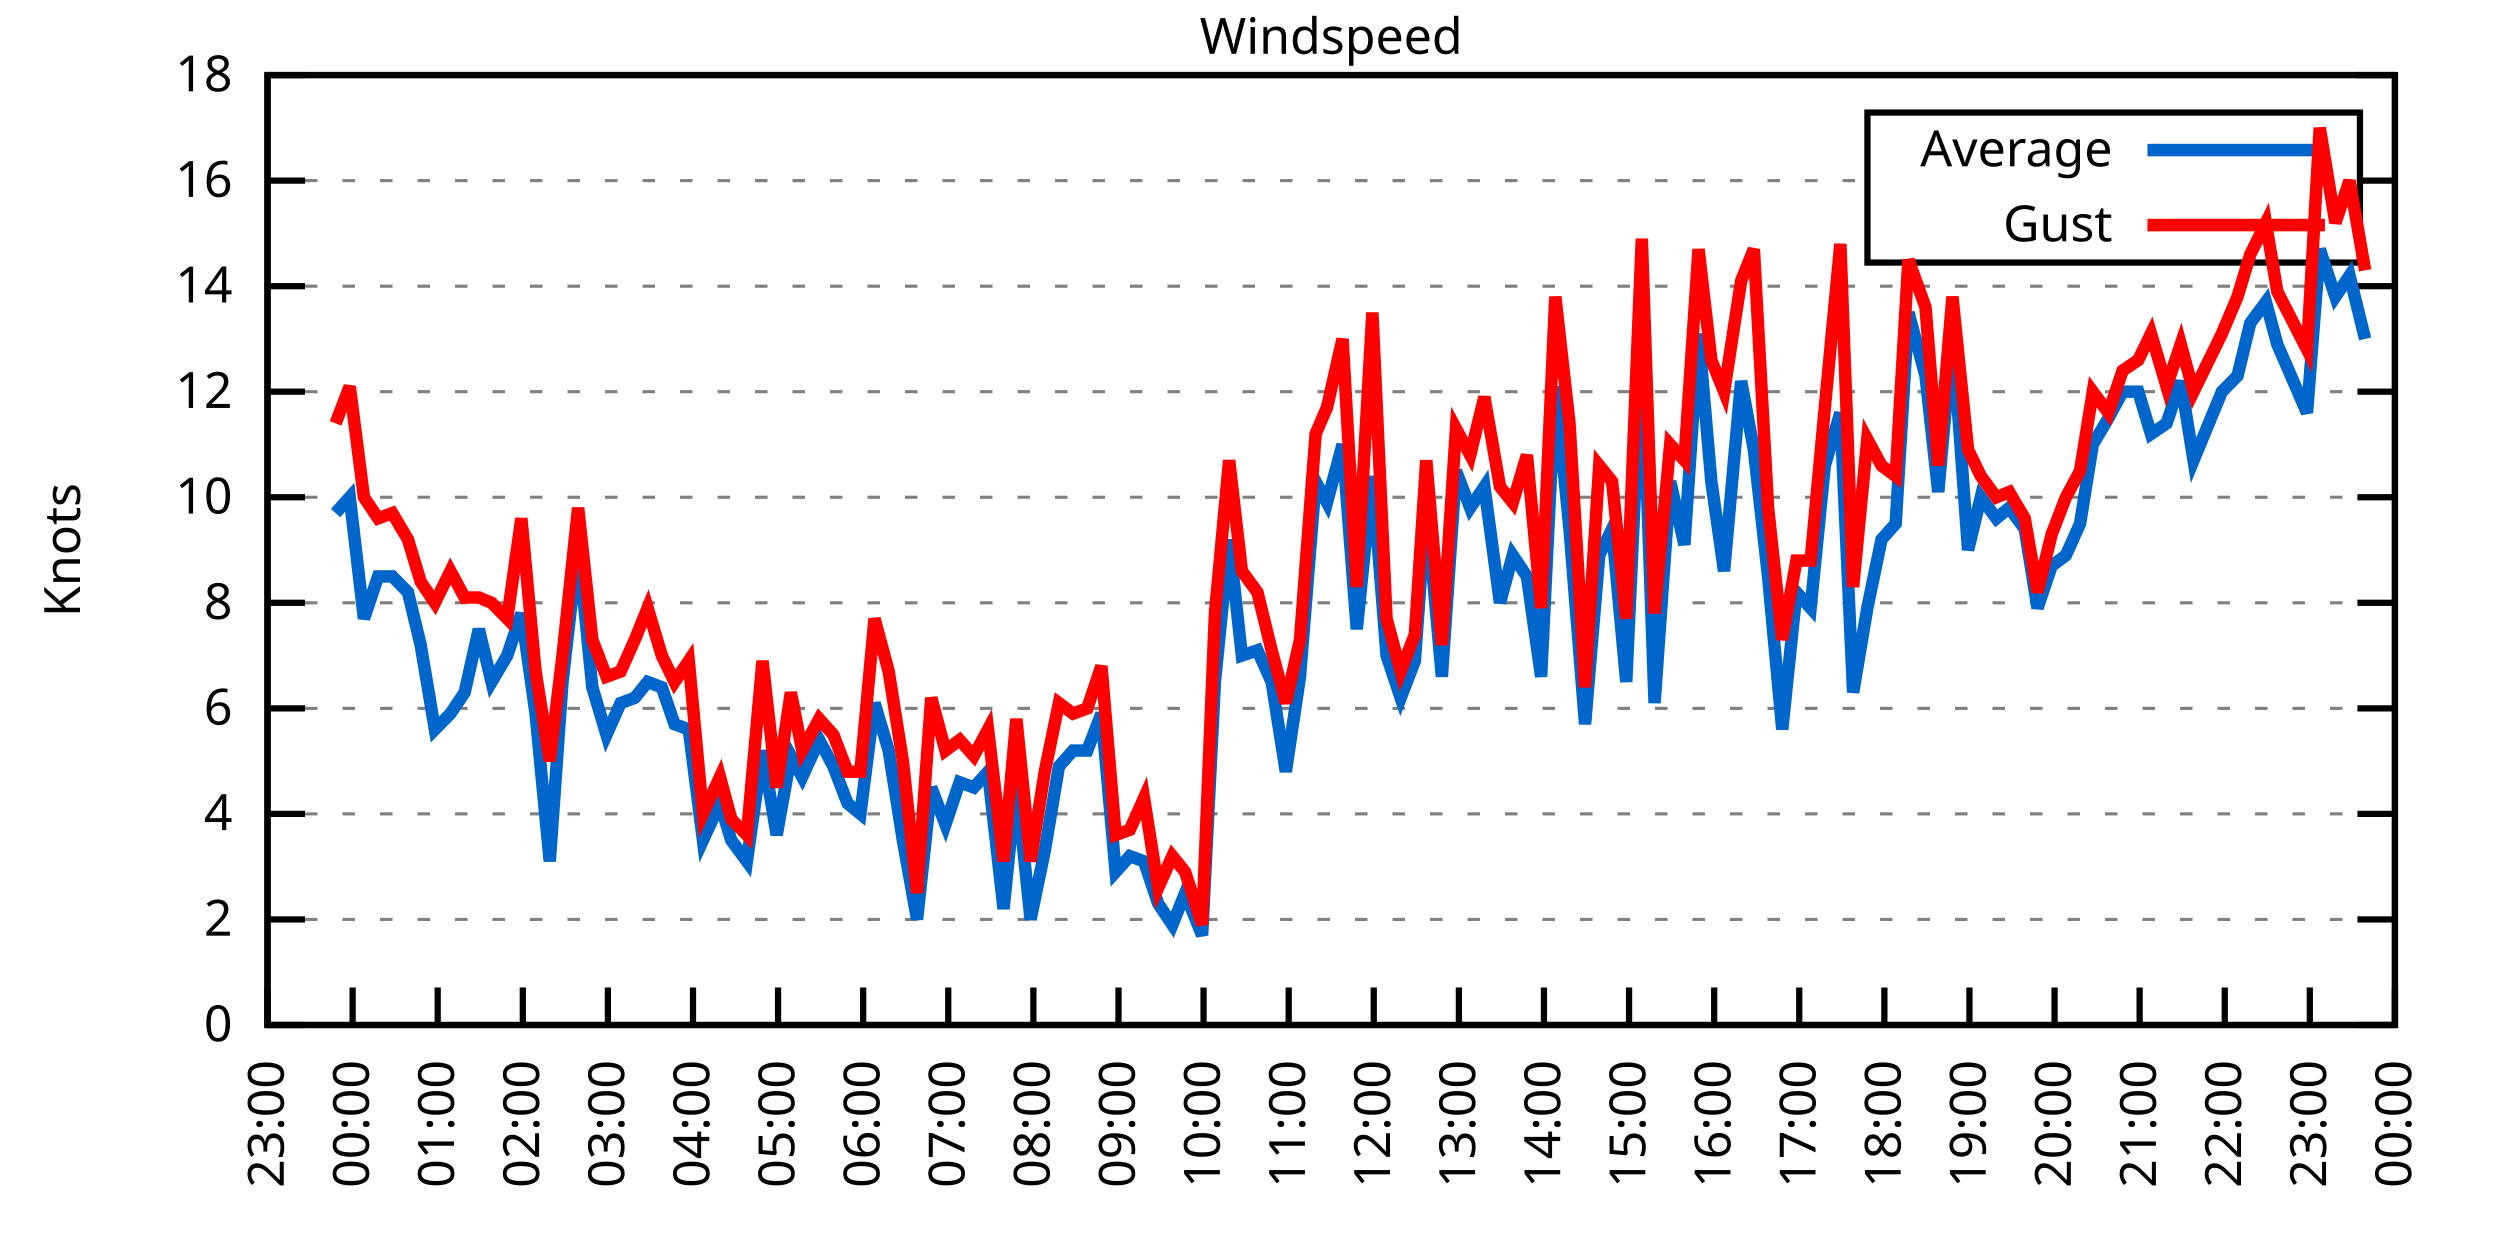
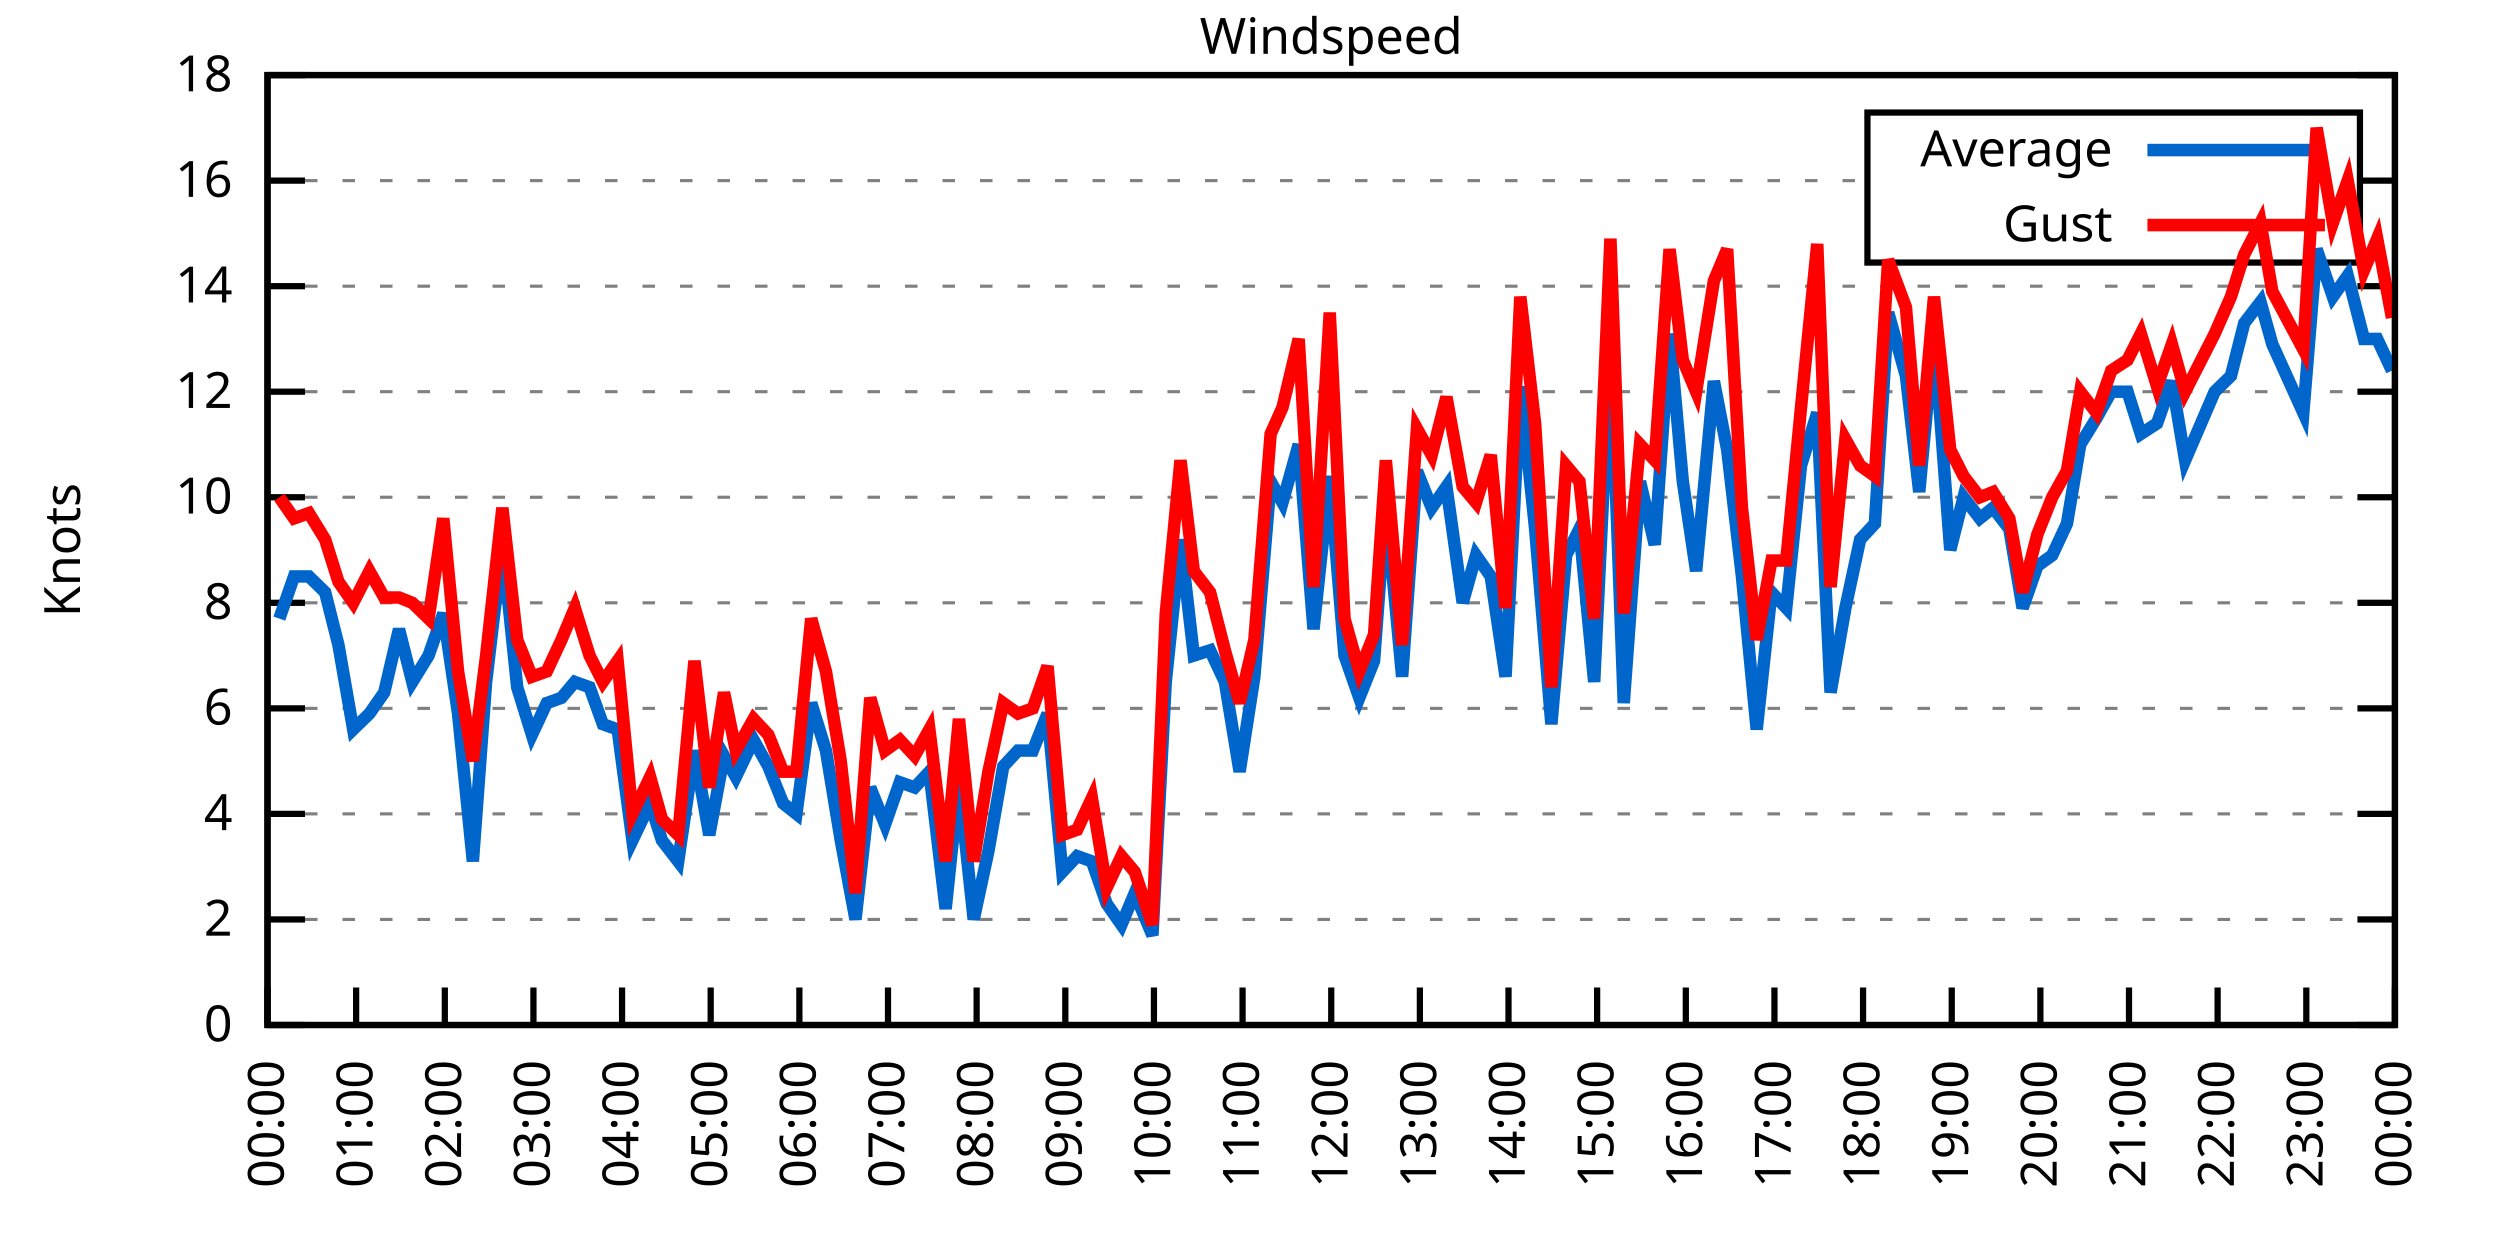
<svg xmlns="http://www.w3.org/2000/svg" xmlns:xlink="http://www.w3.org/1999/xlink" width="400" height="200" viewBox="0 0 400 200">
  <g id="gnuplot_canvas">
    <rect x="0" y="0" width="400" height="200" fill="none" />
    <defs>
      <circle id="gpDot" r="0.5" stroke-width="0.5" stroke="currentColor" />
      <path id="gpPt0" stroke-width="0.333" stroke="currentColor" d="M-1,0 h2 M0,-1 v2" />
      <path id="gpPt1" stroke-width="0.333" stroke="currentColor" d="M-1,-1 L1,1 M1,-1 L-1,1" />
      <path id="gpPt2" stroke-width="0.333" stroke="currentColor" d="M-1,0 L1,0 M0,-1 L0,1 M-1,-1 L1,1 M-1,1 L1,-1" />
      <rect id="gpPt3" stroke-width="0.333" stroke="currentColor" x="-1" y="-1" width="2" height="2" />
      <rect id="gpPt4" stroke-width="0.333" stroke="currentColor" fill="currentColor" x="-1" y="-1" width="2" height="2" />
      <circle id="gpPt5" stroke-width="0.333" stroke="currentColor" cx="0" cy="0" r="1" />
      <use xlink:href="#gpPt5" id="gpPt6" fill="currentColor" stroke="none" />
      <path id="gpPt7" stroke-width="0.333" stroke="currentColor" d="M0,-1.33 L-1.33,0.67 L1.33,0.67 z" />
      <use xlink:href="#gpPt7" id="gpPt8" fill="currentColor" stroke="none" />
      <use xlink:href="#gpPt7" id="gpPt9" stroke="currentColor" transform="rotate(180)" />
      <use xlink:href="#gpPt9" id="gpPt10" fill="currentColor" stroke="none" />
      <use xlink:href="#gpPt3" id="gpPt11" stroke="currentColor" transform="rotate(45)" />
      <use xlink:href="#gpPt11" id="gpPt12" fill="currentColor" stroke="none" />
      <path id="gpPt13" stroke-width="0.333" stroke="currentColor" d="M0,1.330 L1.265,0.411 L0.782,-1.067 L-0.782,-1.076 L-1.265,0.411 z" />
      <use xlink:href="#gpPt13" id="gpPt14" fill="currentColor" stroke="none" />
      <filter id="textbox" filterUnits="objectBoundingBox" x="0" y="0" height="1" width="1">
        <feFlood flood-color="white" flood-opacity="1" result="bgnd" />
        <feComposite in="SourceGraphic" in2="bgnd" operator="atop" />
      </filter>
      <filter id="greybox" filterUnits="objectBoundingBox" x="0" y="0" height="1" width="1">
        <feFlood flood-color="lightgrey" flood-opacity="1" result="grey" />
        <feComposite in="SourceGraphic" in2="grey" operator="atop" />
      </filter>
    </defs>
    <g fill="none" color="white" stroke="currentColor" stroke-width="1.00" stroke-linecap="butt" stroke-linejoin="miter">
</g>
    <g fill="none" color="black" stroke="currentColor" stroke-width="1.00" stroke-linecap="butt" stroke-linejoin="miter">
      <g stroke="none" shape-rendering="crispEdges">
        <polygon fill="rgb(255, 255, 255)" points="42.80,164.00 383.18,164.00 383.18,12.02 42.80,12.02 " />
      </g>
    </g>
    <g fill="none" color="black" stroke="currentColor" stroke-width="1.00" stroke-linecap="butt" stroke-linejoin="miter">
</g>
    <g fill="none" color="black" stroke="black" stroke-width="0.50" stroke-linecap="butt" stroke-linejoin="miter">
</g>
    <g fill="none" color="gray" stroke="currentColor" stroke-width="0.50" stroke-linecap="butt" stroke-linejoin="miter">
      <path stroke="gray" stroke-dasharray="2,4" class="gridline" d="M42.80,164.00 L383.19,164.00  " />
    </g>
    <g fill="none" color="gray" stroke="gray" stroke-width="1.00" stroke-linecap="butt" stroke-linejoin="miter">
</g>
    <g fill="none" color="black" stroke="currentColor" stroke-width="1.00" stroke-linecap="butt" stroke-linejoin="miter">
      <path stroke="black" d="M42.80,164.00 L48.80,164.00 M383.19,164.00 L377.19,164.00  " />
      <g transform="translate(37.20,166.60)" stroke="none" fill="black" font-family="Sans" font-size="8.00" text-anchor="end">
        <text>
          <tspan font-family="Sans"> 0</tspan>
        </text>
      </g>
    </g>
    <g fill="none" color="black" stroke="currentColor" stroke-width="1.00" stroke-linecap="butt" stroke-linejoin="miter">
</g>
    <g fill="none" color="black" stroke="black" stroke-width="0.50" stroke-linecap="butt" stroke-linejoin="miter">
</g>
    <g fill="none" color="gray" stroke="currentColor" stroke-width="0.50" stroke-linecap="butt" stroke-linejoin="miter">
      <path stroke="gray" stroke-dasharray="2,4" class="gridline" d="M42.80,147.11 L383.19,147.11  " />
    </g>
    <g fill="none" color="gray" stroke="gray" stroke-width="1.00" stroke-linecap="butt" stroke-linejoin="miter">
</g>
    <g fill="none" color="black" stroke="currentColor" stroke-width="1.00" stroke-linecap="butt" stroke-linejoin="miter">
      <path stroke="black" d="M42.80,147.11 L48.80,147.11 M383.19,147.11 L377.19,147.11  " />
      <g transform="translate(37.20,149.71)" stroke="none" fill="black" font-family="Sans" font-size="8.00" text-anchor="end">
        <text>
          <tspan font-family="Sans"> 2</tspan>
        </text>
      </g>
    </g>
    <g fill="none" color="black" stroke="currentColor" stroke-width="1.00" stroke-linecap="butt" stroke-linejoin="miter">
</g>
    <g fill="none" color="black" stroke="black" stroke-width="0.50" stroke-linecap="butt" stroke-linejoin="miter">
</g>
    <g fill="none" color="gray" stroke="currentColor" stroke-width="0.50" stroke-linecap="butt" stroke-linejoin="miter">
      <path stroke="gray" stroke-dasharray="2,4" class="gridline" d="M42.80,130.22 L383.19,130.22  " />
    </g>
    <g fill="none" color="gray" stroke="gray" stroke-width="1.00" stroke-linecap="butt" stroke-linejoin="miter">
</g>
    <g fill="none" color="black" stroke="currentColor" stroke-width="1.00" stroke-linecap="butt" stroke-linejoin="miter">
      <path stroke="black" d="M42.80,130.22 L48.80,130.22 M383.19,130.22 L377.19,130.22  " />
      <g transform="translate(37.20,132.82)" stroke="none" fill="black" font-family="Sans" font-size="8.00" text-anchor="end">
        <text>
          <tspan font-family="Sans"> 4</tspan>
        </text>
      </g>
    </g>
    <g fill="none" color="black" stroke="currentColor" stroke-width="1.00" stroke-linecap="butt" stroke-linejoin="miter">
</g>
    <g fill="none" color="black" stroke="black" stroke-width="0.50" stroke-linecap="butt" stroke-linejoin="miter">
</g>
    <g fill="none" color="gray" stroke="currentColor" stroke-width="0.50" stroke-linecap="butt" stroke-linejoin="miter">
      <path stroke="gray" stroke-dasharray="2,4" class="gridline" d="M42.80,113.34 L383.19,113.34  " />
    </g>
    <g fill="none" color="gray" stroke="gray" stroke-width="1.00" stroke-linecap="butt" stroke-linejoin="miter">
</g>
    <g fill="none" color="black" stroke="currentColor" stroke-width="1.00" stroke-linecap="butt" stroke-linejoin="miter">
      <path stroke="black" d="M42.80,113.34 L48.80,113.34 M383.19,113.34 L377.19,113.34  " />
      <g transform="translate(37.20,115.94)" stroke="none" fill="black" font-family="Sans" font-size="8.00" text-anchor="end">
        <text>
          <tspan font-family="Sans"> 6</tspan>
        </text>
      </g>
    </g>
    <g fill="none" color="black" stroke="currentColor" stroke-width="1.00" stroke-linecap="butt" stroke-linejoin="miter">
</g>
    <g fill="none" color="black" stroke="black" stroke-width="0.50" stroke-linecap="butt" stroke-linejoin="miter">
</g>
    <g fill="none" color="gray" stroke="currentColor" stroke-width="0.50" stroke-linecap="butt" stroke-linejoin="miter">
      <path stroke="gray" stroke-dasharray="2,4" class="gridline" d="M42.80,96.45 L383.19,96.45  " />
    </g>
    <g fill="none" color="gray" stroke="gray" stroke-width="1.00" stroke-linecap="butt" stroke-linejoin="miter">
</g>
    <g fill="none" color="black" stroke="currentColor" stroke-width="1.00" stroke-linecap="butt" stroke-linejoin="miter">
      <path stroke="black" d="M42.80,96.45 L48.80,96.45 M383.19,96.45 L377.19,96.45  " />
      <g transform="translate(37.20,99.05)" stroke="none" fill="black" font-family="Sans" font-size="8.00" text-anchor="end">
        <text>
          <tspan font-family="Sans"> 8</tspan>
        </text>
      </g>
    </g>
    <g fill="none" color="black" stroke="currentColor" stroke-width="1.00" stroke-linecap="butt" stroke-linejoin="miter">
</g>
    <g fill="none" color="black" stroke="black" stroke-width="0.50" stroke-linecap="butt" stroke-linejoin="miter">
</g>
    <g fill="none" color="gray" stroke="currentColor" stroke-width="0.50" stroke-linecap="butt" stroke-linejoin="miter">
      <path stroke="gray" stroke-dasharray="2,4" class="gridline" d="M42.80,79.56 L383.19,79.56  " />
    </g>
    <g fill="none" color="gray" stroke="gray" stroke-width="1.00" stroke-linecap="butt" stroke-linejoin="miter">
</g>
    <g fill="none" color="black" stroke="currentColor" stroke-width="1.00" stroke-linecap="butt" stroke-linejoin="miter">
      <path stroke="black" d="M42.80,79.56 L48.80,79.56 M383.19,79.56 L377.19,79.56  " />
      <g transform="translate(37.20,82.16)" stroke="none" fill="black" font-family="Sans" font-size="8.00" text-anchor="end">
        <text>
          <tspan font-family="Sans"> 10</tspan>
        </text>
      </g>
    </g>
    <g fill="none" color="black" stroke="currentColor" stroke-width="1.00" stroke-linecap="butt" stroke-linejoin="miter">
</g>
    <g fill="none" color="black" stroke="black" stroke-width="0.50" stroke-linecap="butt" stroke-linejoin="miter">
</g>
    <g fill="none" color="gray" stroke="currentColor" stroke-width="0.50" stroke-linecap="butt" stroke-linejoin="miter">
      <path stroke="gray" stroke-dasharray="2,4" class="gridline" d="M42.80,62.67 L383.19,62.67  " />
    </g>
    <g fill="none" color="gray" stroke="gray" stroke-width="1.00" stroke-linecap="butt" stroke-linejoin="miter">
</g>
    <g fill="none" color="black" stroke="currentColor" stroke-width="1.00" stroke-linecap="butt" stroke-linejoin="miter">
      <path stroke="black" d="M42.80,62.67 L48.80,62.67 M383.19,62.67 L377.19,62.67  " />
      <g transform="translate(37.20,65.27)" stroke="none" fill="black" font-family="Sans" font-size="8.00" text-anchor="end">
        <text>
          <tspan font-family="Sans"> 12</tspan>
        </text>
      </g>
    </g>
    <g fill="none" color="black" stroke="currentColor" stroke-width="1.00" stroke-linecap="butt" stroke-linejoin="miter">
</g>
    <g fill="none" color="black" stroke="black" stroke-width="0.50" stroke-linecap="butt" stroke-linejoin="miter">
</g>
    <g fill="none" color="gray" stroke="currentColor" stroke-width="0.50" stroke-linecap="butt" stroke-linejoin="miter">
      <path stroke="gray" stroke-dasharray="2,4" class="gridline" d="M42.80,45.79 L383.19,45.79  " />
    </g>
    <g fill="none" color="gray" stroke="gray" stroke-width="1.00" stroke-linecap="butt" stroke-linejoin="miter">
</g>
    <g fill="none" color="black" stroke="currentColor" stroke-width="1.00" stroke-linecap="butt" stroke-linejoin="miter">
      <path stroke="black" d="M42.80,45.79 L48.80,45.79 M383.19,45.79 L377.19,45.79  " />
      <g transform="translate(37.20,48.39)" stroke="none" fill="black" font-family="Sans" font-size="8.00" text-anchor="end">
        <text>
          <tspan font-family="Sans"> 14</tspan>
        </text>
      </g>
    </g>
    <g fill="none" color="black" stroke="currentColor" stroke-width="1.00" stroke-linecap="butt" stroke-linejoin="miter">
</g>
    <g fill="none" color="black" stroke="black" stroke-width="0.50" stroke-linecap="butt" stroke-linejoin="miter">
</g>
    <g fill="none" color="gray" stroke="currentColor" stroke-width="0.50" stroke-linecap="butt" stroke-linejoin="miter">
      <path stroke="gray" stroke-dasharray="2,4" class="gridline" d="M42.80,28.90 L298.79,28.90 M377.59,28.90 L383.19,28.90  " />
    </g>
    <g fill="none" color="gray" stroke="gray" stroke-width="1.00" stroke-linecap="butt" stroke-linejoin="miter">
</g>
    <g fill="none" color="black" stroke="currentColor" stroke-width="1.00" stroke-linecap="butt" stroke-linejoin="miter">
      <path stroke="black" d="M42.80,28.90 L48.80,28.90 M383.19,28.90 L377.19,28.90  " />
      <g transform="translate(37.20,31.50)" stroke="none" fill="black" font-family="Sans" font-size="8.00" text-anchor="end">
        <text>
          <tspan font-family="Sans"> 16</tspan>
        </text>
      </g>
    </g>
    <g fill="none" color="black" stroke="currentColor" stroke-width="1.00" stroke-linecap="butt" stroke-linejoin="miter">
</g>
    <g fill="none" color="black" stroke="black" stroke-width="0.50" stroke-linecap="butt" stroke-linejoin="miter">
</g>
    <g fill="none" color="gray" stroke="currentColor" stroke-width="0.50" stroke-linecap="butt" stroke-linejoin="miter">
      <path stroke="gray" stroke-dasharray="2,4" class="gridline" d="M42.80,12.01 L383.19,12.01  " />
    </g>
    <g fill="none" color="gray" stroke="gray" stroke-width="1.00" stroke-linecap="butt" stroke-linejoin="miter">
</g>
    <g fill="none" color="black" stroke="currentColor" stroke-width="1.00" stroke-linecap="butt" stroke-linejoin="miter">
      <path stroke="black" d="M42.80,12.01 L48.80,12.01 M383.19,12.01 L377.19,12.01  " />
      <g transform="translate(37.20,14.61)" stroke="none" fill="black" font-family="Sans" font-size="8.00" text-anchor="end">
        <text>
          <tspan font-family="Sans"> 18</tspan>
        </text>
      </g>
    </g>
    <g fill="none" color="black" stroke="currentColor" stroke-width="1.00" stroke-linecap="butt" stroke-linejoin="miter">
      <path stroke="black" d="M42.80,164.00 L42.80,158.00  " />
      <g transform="translate(45.40,169.60) rotate(270.00)" stroke="none" fill="black" font-family="Sans" font-size="8.00" text-anchor="end">
        <text>
-           <tspan font-family="Sans">23:00</tspan>
-         </text>
-       </g>
-     </g>
-     <g fill="none" color="black" stroke="currentColor" stroke-width="1.00" stroke-linecap="butt" stroke-linejoin="miter">
-       <path stroke="black" d="M56.42,164.00 L56.42,158.00  " />
-       <g transform="translate(59.02,169.60) rotate(270.00)" stroke="none" fill="black" font-family="Sans" font-size="8.00" text-anchor="end">
-         <text>
          <tspan font-family="Sans">00:00</tspan>
        </text>
      </g>
    </g>
    <g fill="none" color="black" stroke="currentColor" stroke-width="1.00" stroke-linecap="butt" stroke-linejoin="miter">
-       <path stroke="black" d="M70.03,164.00 L70.03,158.00  " />
-       <g transform="translate(72.63,169.60) rotate(270.00)" stroke="none" fill="black" font-family="Sans" font-size="8.00" text-anchor="end">
+       <path stroke="black" d="M56.98,164.00 L56.98,158.00  " />
+       <g transform="translate(59.58,169.60) rotate(270.00)" stroke="none" fill="black" font-family="Sans" font-size="8.00" text-anchor="end">
        <text>
          <tspan font-family="Sans">01:00</tspan>
        </text>
      </g>
    </g>
    <g fill="none" color="black" stroke="currentColor" stroke-width="1.00" stroke-linecap="butt" stroke-linejoin="miter">
-       <path stroke="black" d="M83.65,164.00 L83.65,158.00  " />
-       <g transform="translate(86.25,169.60) rotate(270.00)" stroke="none" fill="black" font-family="Sans" font-size="8.00" text-anchor="end">
+       <path stroke="black" d="M71.17,164.00 L71.17,158.00  " />
+       <g transform="translate(73.77,169.60) rotate(270.00)" stroke="none" fill="black" font-family="Sans" font-size="8.00" text-anchor="end">
        <text>
          <tspan font-family="Sans">02:00</tspan>
        </text>
      </g>
    </g>
    <g fill="none" color="black" stroke="currentColor" stroke-width="1.00" stroke-linecap="butt" stroke-linejoin="miter">
-       <path stroke="black" d="M97.26,164.00 L97.26,158.00  " />
-       <g transform="translate(99.86,169.60) rotate(270.00)" stroke="none" fill="black" font-family="Sans" font-size="8.00" text-anchor="end">
+       <path stroke="black" d="M85.35,164.00 L85.35,158.00  " />
+       <g transform="translate(87.95,169.60) rotate(270.00)" stroke="none" fill="black" font-family="Sans" font-size="8.00" text-anchor="end">
        <text>
          <tspan font-family="Sans">03:00</tspan>
        </text>
      </g>
    </g>
    <g fill="none" color="black" stroke="currentColor" stroke-width="1.00" stroke-linecap="butt" stroke-linejoin="miter">
-       <path stroke="black" d="M110.88,164.00 L110.88,158.00  " />
-       <g transform="translate(113.48,169.60) rotate(270.00)" stroke="none" fill="black" font-family="Sans" font-size="8.00" text-anchor="end">
+       <path stroke="black" d="M99.53,164.00 L99.53,158.00  " />
+       <g transform="translate(102.13,169.60) rotate(270.00)" stroke="none" fill="black" font-family="Sans" font-size="8.00" text-anchor="end">
        <text>
          <tspan font-family="Sans">04:00</tspan>
        </text>
      </g>
    </g>
    <g fill="none" color="black" stroke="currentColor" stroke-width="1.00" stroke-linecap="butt" stroke-linejoin="miter">
-       <path stroke="black" d="M124.49,164.00 L124.49,158.00  " />
-       <g transform="translate(127.09,169.60) rotate(270.00)" stroke="none" fill="black" font-family="Sans" font-size="8.00" text-anchor="end">
+       <path stroke="black" d="M113.71,164.00 L113.71,158.00  " />
+       <g transform="translate(116.31,169.60) rotate(270.00)" stroke="none" fill="black" font-family="Sans" font-size="8.00" text-anchor="end">
        <text>
          <tspan font-family="Sans">05:00</tspan>
        </text>
      </g>
    </g>
    <g fill="none" color="black" stroke="currentColor" stroke-width="1.00" stroke-linecap="butt" stroke-linejoin="miter">
-       <path stroke="black" d="M138.11,164.00 L138.11,158.00  " />
-       <g transform="translate(140.71,169.60) rotate(270.00)" stroke="none" fill="black" font-family="Sans" font-size="8.00" text-anchor="end">
+       <path stroke="black" d="M127.90,164.00 L127.90,158.00  " />
+       <g transform="translate(130.50,169.60) rotate(270.00)" stroke="none" fill="black" font-family="Sans" font-size="8.00" text-anchor="end">
        <text>
          <tspan font-family="Sans">06:00</tspan>
        </text>
      </g>
    </g>
    <g fill="none" color="black" stroke="currentColor" stroke-width="1.00" stroke-linecap="butt" stroke-linejoin="miter">
-       <path stroke="black" d="M151.72,164.00 L151.72,158.00  " />
-       <g transform="translate(154.32,169.60) rotate(270.00)" stroke="none" fill="black" font-family="Sans" font-size="8.00" text-anchor="end">
+       <path stroke="black" d="M142.08,164.00 L142.08,158.00  " />
+       <g transform="translate(144.68,169.60) rotate(270.00)" stroke="none" fill="black" font-family="Sans" font-size="8.00" text-anchor="end">
        <text>
          <tspan font-family="Sans">07:00</tspan>
        </text>
      </g>
    </g>
    <g fill="none" color="black" stroke="currentColor" stroke-width="1.00" stroke-linecap="butt" stroke-linejoin="miter">
-       <path stroke="black" d="M165.34,164.00 L165.34,158.00  " />
-       <g transform="translate(167.94,169.60) rotate(270.00)" stroke="none" fill="black" font-family="Sans" font-size="8.00" text-anchor="end">
+       <path stroke="black" d="M156.26,164.00 L156.26,158.00  " />
+       <g transform="translate(158.86,169.60) rotate(270.00)" stroke="none" fill="black" font-family="Sans" font-size="8.00" text-anchor="end">
        <text>
          <tspan font-family="Sans">08:00</tspan>
        </text>
      </g>
    </g>
    <g fill="none" color="black" stroke="currentColor" stroke-width="1.00" stroke-linecap="butt" stroke-linejoin="miter">
-       <path stroke="black" d="M178.96,164.00 L178.96,158.00  " />
-       <g transform="translate(181.56,169.60) rotate(270.00)" stroke="none" fill="black" font-family="Sans" font-size="8.00" text-anchor="end">
+       <path stroke="black" d="M170.45,164.00 L170.45,158.00  " />
+       <g transform="translate(173.05,169.60) rotate(270.00)" stroke="none" fill="black" font-family="Sans" font-size="8.00" text-anchor="end">
        <text>
          <tspan font-family="Sans">09:00</tspan>
        </text>
      </g>
    </g>
    <g fill="none" color="black" stroke="currentColor" stroke-width="1.00" stroke-linecap="butt" stroke-linejoin="miter">
-       <path stroke="black" d="M192.57,164.00 L192.57,158.00  " />
-       <g transform="translate(195.17,169.60) rotate(270.00)" stroke="none" fill="black" font-family="Sans" font-size="8.00" text-anchor="end">
+       <path stroke="black" d="M184.63,164.00 L184.63,158.00  " />
+       <g transform="translate(187.23,169.60) rotate(270.00)" stroke="none" fill="black" font-family="Sans" font-size="8.00" text-anchor="end">
        <text>
          <tspan font-family="Sans">10:00</tspan>
        </text>
      </g>
    </g>
    <g fill="none" color="black" stroke="currentColor" stroke-width="1.00" stroke-linecap="butt" stroke-linejoin="miter">
-       <path stroke="black" d="M206.19,164.00 L206.19,158.00  " />
-       <g transform="translate(208.79,169.60) rotate(270.00)" stroke="none" fill="black" font-family="Sans" font-size="8.00" text-anchor="end">
+       <path stroke="black" d="M198.81,164.00 L198.81,158.00  " />
+       <g transform="translate(201.41,169.60) rotate(270.00)" stroke="none" fill="black" font-family="Sans" font-size="8.00" text-anchor="end">
        <text>
          <tspan font-family="Sans">11:00</tspan>
        </text>
      </g>
    </g>
    <g fill="none" color="black" stroke="currentColor" stroke-width="1.00" stroke-linecap="butt" stroke-linejoin="miter">
-       <path stroke="black" d="M219.80,164.00 L219.80,158.00  " />
-       <g transform="translate(222.40,169.60) rotate(270.00)" stroke="none" fill="black" font-family="Sans" font-size="8.00" text-anchor="end">
+       <path stroke="black" d="M213.00,164.00 L213.00,158.00  " />
+       <g transform="translate(215.60,169.60) rotate(270.00)" stroke="none" fill="black" font-family="Sans" font-size="8.00" text-anchor="end">
        <text>
          <tspan font-family="Sans">12:00</tspan>
        </text>
      </g>
    </g>
    <g fill="none" color="black" stroke="currentColor" stroke-width="1.00" stroke-linecap="butt" stroke-linejoin="miter">
-       <path stroke="black" d="M233.42,164.00 L233.42,158.00  " />
-       <g transform="translate(236.02,169.60) rotate(270.00)" stroke="none" fill="black" font-family="Sans" font-size="8.00" text-anchor="end">
+       <path stroke="black" d="M227.18,164.00 L227.18,158.00  " />
+       <g transform="translate(229.78,169.60) rotate(270.00)" stroke="none" fill="black" font-family="Sans" font-size="8.00" text-anchor="end">
        <text>
          <tspan font-family="Sans">13:00</tspan>
        </text>
      </g>
    </g>
    <g fill="none" color="black" stroke="currentColor" stroke-width="1.00" stroke-linecap="butt" stroke-linejoin="miter">
-       <path stroke="black" d="M247.03,164.00 L247.03,158.00  " />
-       <g transform="translate(249.63,169.60) rotate(270.00)" stroke="none" fill="black" font-family="Sans" font-size="8.00" text-anchor="end">
+       <path stroke="black" d="M241.36,164.00 L241.36,158.00  " />
+       <g transform="translate(243.96,169.60) rotate(270.00)" stroke="none" fill="black" font-family="Sans" font-size="8.00" text-anchor="end">
        <text>
          <tspan font-family="Sans">14:00</tspan>
        </text>
      </g>
    </g>
    <g fill="none" color="black" stroke="currentColor" stroke-width="1.00" stroke-linecap="butt" stroke-linejoin="miter">
-       <path stroke="black" d="M260.65,164.00 L260.65,158.00  " />
-       <g transform="translate(263.25,169.60) rotate(270.00)" stroke="none" fill="black" font-family="Sans" font-size="8.00" text-anchor="end">
+       <path stroke="black" d="M255.54,164.00 L255.54,158.00  " />
+       <g transform="translate(258.14,169.60) rotate(270.00)" stroke="none" fill="black" font-family="Sans" font-size="8.00" text-anchor="end">
        <text>
          <tspan font-family="Sans">15:00</tspan>
        </text>
      </g>
    </g>
    <g fill="none" color="black" stroke="currentColor" stroke-width="1.00" stroke-linecap="butt" stroke-linejoin="miter">
-       <path stroke="black" d="M274.27,164.00 L274.27,158.00  " />
-       <g transform="translate(276.87,169.60) rotate(270.00)" stroke="none" fill="black" font-family="Sans" font-size="8.00" text-anchor="end">
+       <path stroke="black" d="M269.73,164.00 L269.73,158.00  " />
+       <g transform="translate(272.33,169.60) rotate(270.00)" stroke="none" fill="black" font-family="Sans" font-size="8.00" text-anchor="end">
        <text>
          <tspan font-family="Sans">16:00</tspan>
        </text>
      </g>
    </g>
    <g fill="none" color="black" stroke="currentColor" stroke-width="1.00" stroke-linecap="butt" stroke-linejoin="miter">
-       <path stroke="black" d="M287.88,164.00 L287.88,158.00  " />
-       <g transform="translate(290.48,169.60) rotate(270.00)" stroke="none" fill="black" font-family="Sans" font-size="8.00" text-anchor="end">
+       <path stroke="black" d="M283.91,164.00 L283.91,158.00  " />
+       <g transform="translate(286.51,169.60) rotate(270.00)" stroke="none" fill="black" font-family="Sans" font-size="8.00" text-anchor="end">
        <text>
          <tspan font-family="Sans">17:00</tspan>
        </text>
      </g>
    </g>
    <g fill="none" color="black" stroke="currentColor" stroke-width="1.00" stroke-linecap="butt" stroke-linejoin="miter">
-       <path stroke="black" d="M301.50,164.00 L301.50,158.00  " />
-       <g transform="translate(304.10,169.60) rotate(270.00)" stroke="none" fill="black" font-family="Sans" font-size="8.00" text-anchor="end">
+       <path stroke="black" d="M298.09,164.00 L298.09,158.00  " />
+       <g transform="translate(300.69,169.60) rotate(270.00)" stroke="none" fill="black" font-family="Sans" font-size="8.00" text-anchor="end">
        <text>
          <tspan font-family="Sans">18:00</tspan>
        </text>
      </g>
    </g>
    <g fill="none" color="black" stroke="currentColor" stroke-width="1.00" stroke-linecap="butt" stroke-linejoin="miter">
-       <path stroke="black" d="M315.11,164.00 L315.11,158.00  " />
-       <g transform="translate(317.71,169.60) rotate(270.00)" stroke="none" fill="black" font-family="Sans" font-size="8.00" text-anchor="end">
+       <path stroke="black" d="M312.28,164.00 L312.28,158.00  " />
+       <g transform="translate(314.88,169.60) rotate(270.00)" stroke="none" fill="black" font-family="Sans" font-size="8.00" text-anchor="end">
        <text>
          <tspan font-family="Sans">19:00</tspan>
        </text>
      </g>
    </g>
    <g fill="none" color="black" stroke="currentColor" stroke-width="1.00" stroke-linecap="butt" stroke-linejoin="miter">
-       <path stroke="black" d="M328.73,164.00 L328.73,158.00  " />
-       <g transform="translate(331.33,169.60) rotate(270.00)" stroke="none" fill="black" font-family="Sans" font-size="8.00" text-anchor="end">
+       <path stroke="black" d="M326.46,164.00 L326.46,158.00  " />
+       <g transform="translate(329.06,169.60) rotate(270.00)" stroke="none" fill="black" font-family="Sans" font-size="8.00" text-anchor="end">
        <text>
          <tspan font-family="Sans">20:00</tspan>
        </text>
      </g>
    </g>
    <g fill="none" color="black" stroke="currentColor" stroke-width="1.00" stroke-linecap="butt" stroke-linejoin="miter">
-       <path stroke="black" d="M342.34,164.00 L342.34,158.00  " />
-       <g transform="translate(344.94,169.60) rotate(270.00)" stroke="none" fill="black" font-family="Sans" font-size="8.00" text-anchor="end">
+       <path stroke="black" d="M340.64,164.00 L340.64,158.00  " />
+       <g transform="translate(343.24,169.60) rotate(270.00)" stroke="none" fill="black" font-family="Sans" font-size="8.00" text-anchor="end">
        <text>
          <tspan font-family="Sans">21:00</tspan>
        </text>
      </g>
    </g>
    <g fill="none" color="black" stroke="currentColor" stroke-width="1.00" stroke-linecap="butt" stroke-linejoin="miter">
-       <path stroke="black" d="M355.96,164.00 L355.96,158.00  " />
-       <g transform="translate(358.56,169.60) rotate(270.00)" stroke="none" fill="black" font-family="Sans" font-size="8.00" text-anchor="end">
+       <path stroke="black" d="M354.82,164.00 L354.82,158.00  " />
+       <g transform="translate(357.42,169.60) rotate(270.00)" stroke="none" fill="black" font-family="Sans" font-size="8.00" text-anchor="end">
        <text>
          <tspan font-family="Sans">22:00</tspan>
        </text>
      </g>
    </g>
    <g fill="none" color="black" stroke="currentColor" stroke-width="1.00" stroke-linecap="butt" stroke-linejoin="miter">
-       <path stroke="black" d="M369.57,164.00 L369.57,158.00  " />
-       <g transform="translate(372.17,169.60) rotate(270.00)" stroke="none" fill="black" font-family="Sans" font-size="8.00" text-anchor="end">
+       <path stroke="black" d="M369.01,164.00 L369.01,158.00  " />
+       <g transform="translate(371.61,169.60) rotate(270.00)" stroke="none" fill="black" font-family="Sans" font-size="8.00" text-anchor="end">
        <text>
          <tspan font-family="Sans">23:00</tspan>
        </text>
      </g>
    </g>
    <g fill="none" color="black" stroke="currentColor" stroke-width="1.00" stroke-linecap="butt" stroke-linejoin="miter">
      <path stroke="black" d="M383.19,164.00 L383.19,158.00  " />
      <g transform="translate(385.79,169.60) rotate(270.00)" stroke="none" fill="black" font-family="Sans" font-size="8.00" text-anchor="end">
        <text>
          <tspan font-family="Sans">00:00</tspan>
        </text>
      </g>
    </g>
    <g fill="none" color="black" stroke="currentColor" stroke-width="1.00" stroke-linecap="butt" stroke-linejoin="miter">
</g>
    <g fill="none" color="black" stroke="currentColor" stroke-width="1.00" stroke-linecap="butt" stroke-linejoin="miter">
      <path stroke="black" d="M42.80,12.01 L42.80,164.00 L383.19,164.00 L383.19,12.01 L42.80,12.01 Z  " />
    </g>
    <g fill="none" color="black" stroke="currentColor" stroke-width="1.00" stroke-linecap="butt" stroke-linejoin="miter">
</g>
    <g fill="none" color="black" stroke="currentColor" stroke-width="1.00" stroke-linecap="butt" stroke-linejoin="miter">
      <path stroke="black" d="M298.79,42.01 L298.79,18.01 L377.59,18.01 L377.59,42.01 L298.79,42.01 Z  " />
    </g>
    <g id="Windspeed_plot_1">
      <g fill="none" color="white" stroke="black" stroke-width="2.00" stroke-linecap="butt" stroke-linejoin="miter">
</g>
      <g fill="none" color="black" stroke="currentColor" stroke-width="2.00" stroke-linecap="butt" stroke-linejoin="miter">
        <g transform="translate(337.99,26.61)" stroke="none" fill="black" font-family="Sans" font-size="8.00" text-anchor="end">
          <text>
            <tspan font-family="Sans">Average</tspan>
          </text>
        </g>
      </g>
      <g fill="none" color="black" stroke="currentColor" stroke-width="2.00" stroke-linecap="butt" stroke-linejoin="miter">
-         <path stroke="rgb(  0, 102, 204)" d="M343.59,24.01 L371.99,24.01 M53.69,82.09 L55.96,79.56 L58.23,98.98 L60.50,92.23 L62.77,92.23 L65.27,94.76   L67.31,103.20 L69.58,116.71 L72.07,114.18 L74.34,110.80 L76.61,100.67 L78.65,109.11 L81.15,104.89 L83.42,98.14   L85.69,114.18 L87.96,137.82 L90.00,109.11 L92.50,87.16 L94.77,109.96 L97.04,117.56 L99.30,112.49 L101.57,111.65   L103.62,109.11 L105.89,109.96 L107.93,115.87 L110.20,116.71 L112.47,134.45 L115.19,128.54 L117.01,134.45 L119.50,137.82   L122.00,120.09 L124.27,133.60 L126.54,120.94 L128.35,124.31 L131.07,118.40 L133.34,122.62 L135.61,128.54 L137.66,130.22   L139.92,112.49 L142.19,120.09 L144.46,134.45 L146.73,147.11 L149.00,126.00 L151.27,131.91 L153.54,125.16 L155.81,126.00   L158.08,123.47 L160.57,145.42 L162.62,125.16 L164.89,147.11 L167.16,136.14 L169.43,122.62 L171.69,120.09 L173.96,120.09   L176.23,114.18 L178.50,139.51 L180.77,136.98 L183.04,137.82 L185.31,144.58 L187.58,147.96 L189.62,142.89 L192.34,149.65   L194.39,109.11 L196.66,86.32 L198.70,104.89 L201.19,104.05 L203.46,109.11 L205.73,123.47 L208.00,108.27 L210.50,77.03   L212.31,80.41 L214.81,71.12 L217.08,100.67 L219.58,76.18 L221.85,104.89 L224.11,111.65 L226.38,105.74 L228.20,80.41   L230.70,108.27 L232.96,75.34 L235.23,81.25 L237.50,77.87 L240.00,96.45 L242.04,88.85 L244.31,92.23 L246.58,108.27   L248.85,61.83 L251.12,84.63 L253.61,115.87 L255.88,88.85 L257.93,84.63 L260.20,109.11 L262.69,55.07 L264.73,112.49   L267.23,77.03 L269.50,87.16 L271.77,53.39 L273.81,77.03 L275.85,91.38 L278.58,60.98 L280.62,71.96 L282.89,92.23   L285.16,116.71 L287.43,94.76 L289.70,97.29 L291.97,74.49 L294.46,66.05 L296.50,110.80 L298.77,97.29 L301.04,86.32   L303.31,83.78 L305.35,50.01 L308.08,60.14 L310.12,78.72 L312.39,53.39 L314.89,88.00 L316.93,79.56 L319.42,82.94   L321.47,81.25 L323.96,84.63 L326.00,97.29 L328.27,90.54 L330.54,88.85 L332.81,83.78 L334.85,71.12 L337.35,66.90   L339.62,62.67 L342.12,62.67 L344.16,69.43 L346.65,67.74 L348.92,60.98 L350.97,73.65 L355.50,62.67 L358.00,60.14   L360.04,51.70 L362.54,48.32 L364.36,55.07 L369.12,66.05 L371.16,39.87 L373.66,47.47 L375.93,44.10 L378.42,54.23    " />
+         <path stroke="rgb(  0, 102, 204)" d="M343.59,24.01 L371.99,24.01 M44.69,98.98 L47.05,92.23 L49.42,92.23 L52.02,94.76 L54.15,103.20 L56.51,116.71   L59.11,114.18 L61.47,110.80 L63.84,100.67 L65.97,109.11 L68.57,104.89 L70.93,98.14 L73.29,114.18 L75.66,137.82   L77.78,109.11 L80.38,87.16 L82.75,109.96 L85.11,117.56 L87.48,112.49 L89.84,111.65 L91.97,109.11 L94.33,109.96   L96.46,115.87 L98.82,116.71 L101.19,134.45 L104.02,128.54 L105.91,134.45 L108.51,137.82 L111.11,120.09 L113.48,133.60   L115.84,120.94 L117.73,124.31 L120.57,118.40 L122.93,122.62 L125.30,128.54 L127.42,130.22 L129.79,112.49 L132.15,120.09   L134.52,134.45 L136.88,147.11 L139.24,126.00 L141.61,131.91 L143.97,125.16 L146.34,126.00 L148.70,123.47 L151.30,145.42   L153.43,125.16 L155.79,147.11 L158.15,136.14 L160.52,122.62 L162.88,120.09 L165.25,120.09 L167.61,114.18 L169.97,139.51   L172.34,136.98 L174.70,137.82 L177.06,144.58 L179.43,147.96 L181.56,142.89 L184.39,149.65 L186.52,109.11 L188.88,86.32   L191.01,104.89 L193.61,104.05 L195.98,109.11 L198.34,123.47 L200.70,108.27 L203.30,77.03 L205.19,80.41 L207.79,71.12   L210.16,100.67 L212.76,76.18 L215.12,104.89 L217.49,111.65 L219.85,105.74 L221.74,80.41 L224.34,108.27 L226.71,75.34   L229.07,81.25 L231.43,77.87 L234.03,96.45 L236.16,88.85 L238.52,92.23 L240.89,108.27 L243.25,61.83 L245.62,84.63   L248.22,115.87 L250.58,88.85 L252.71,84.63 L255.07,109.11 L257.67,55.07 L259.80,112.49 L262.40,77.03 L264.76,87.16   L267.13,53.39 L269.25,77.03 L271.38,91.38 L274.22,60.98 L276.35,71.96 L278.71,92.23 L281.07,116.71 L283.44,94.76   L285.80,97.29 L288.16,74.49 L290.76,66.05 L292.89,110.80 L295.26,97.29 L297.62,86.32 L299.98,83.78 L302.11,50.01   L304.95,60.14 L307.08,78.72 L309.44,53.39 L312.04,88.00 L314.17,79.56 L316.77,82.94 L318.89,81.25 L321.49,84.63   L323.62,97.29 L325.99,90.54 L328.35,88.85 L330.71,83.78 L332.84,71.12 L335.44,66.90 L337.80,62.67 L340.40,62.67   L342.53,69.43 L345.13,67.74 L347.50,60.98 L349.62,73.65 L354.35,62.67 L356.95,60.14 L359.08,51.70 L361.68,48.32   L363.57,55.07 L368.53,66.05 L370.66,39.87 L373.26,47.47 L375.63,44.10 L378.23,54.23 L380.35,54.23 L382.72,59.30    " />
      </g>
    </g>
    <g id="Windspeed_plot_2">
      <g fill="none" color="black" stroke="currentColor" stroke-width="2.00" stroke-linecap="butt" stroke-linejoin="miter">
        <g transform="translate(337.99,38.61)" stroke="none" fill="black" font-family="Sans" font-size="8.00" text-anchor="end">
          <text>
            <tspan font-family="Sans">Gust</tspan>
          </text>
        </g>
      </g>
      <g fill="none" color="black" stroke="currentColor" stroke-width="2.00" stroke-linecap="butt" stroke-linejoin="miter">
-         <path stroke="rgb(255,   0,   0)" d="M343.59,36.01 L371.99,36.01 M53.69,67.74 L55.96,61.83 L58.23,79.56 L60.50,82.94 L62.77,82.09 L65.27,86.32   L67.31,93.07 L69.58,96.45 L72.07,91.38 L74.34,95.60 L76.61,95.60 L78.65,96.45 L81.15,98.98 L83.42,82.94   L85.69,107.43 L87.96,121.78 L90.00,104.89 L92.50,81.25 L94.77,102.36 L97.04,108.27 L99.30,107.43 L101.57,102.36   L103.62,97.29 L105.89,104.89 L107.93,109.11 L110.20,105.74 L112.47,130.22 L115.19,124.31 L117.01,131.07 L119.50,133.60   L122.00,105.74 L124.27,126.00 L126.54,110.80 L128.35,120.09 L131.07,115.03 L133.34,117.56 L135.61,123.47 L137.66,123.47   L139.92,98.98 L142.19,107.43 L144.46,121.78 L146.73,142.89 L149.00,111.65 L151.27,120.09 L153.54,118.40 L155.81,120.94   L158.08,116.71 L160.57,137.82 L162.62,115.03 L164.89,137.82 L167.16,123.47 L169.43,112.49 L171.69,114.18 L173.96,113.34   L176.23,106.58 L178.50,133.60 L180.77,132.76 L183.04,127.69 L185.31,142.05 L187.58,136.98 L189.62,139.51 L192.34,147.96   L194.39,98.14 L196.66,73.65 L198.70,91.38 L201.19,94.76 L203.46,104.05 L205.73,112.49 L208.00,102.36 L210.50,69.43   L212.31,65.21 L214.81,54.23 L217.08,93.92 L219.58,50.01 L221.85,98.98 L224.11,107.43 L226.38,101.52 L228.20,73.65   L230.70,103.20 L232.96,68.58 L235.23,72.81 L237.50,63.52 L240.00,77.87 L242.04,80.41 L244.31,72.81 L246.58,97.29   L248.85,47.47 L251.12,67.74 L253.61,109.96 L255.88,74.49 L257.93,77.03 L260.20,98.98 L262.69,38.19 L264.73,98.14   L267.23,71.12 L269.50,73.65 L271.77,39.87 L273.81,57.61 L275.85,62.67 L278.58,44.94 L280.62,39.87 L282.89,81.25   L285.16,102.36 L287.43,89.69 L289.70,89.69 L291.97,65.21 L294.46,39.03 L296.50,93.92 L298.77,70.27 L301.04,74.49   L303.31,76.18 L305.35,41.56 L308.08,49.16 L310.12,74.49 L312.39,47.47 L314.89,71.96 L316.93,76.18 L319.42,79.56   L321.47,78.72 L323.96,82.94 L326.00,94.76 L328.27,85.47 L330.54,79.56 L332.81,75.34 L334.85,62.67 L337.35,66.05   L339.62,59.30 L342.12,57.61 L344.16,53.39 L346.65,61.83 L348.92,55.07 L350.97,62.67 L355.50,53.39 L358.00,47.47   L360.04,40.72 L362.54,35.65 L364.36,46.63 L369.12,55.92 L371.16,20.45 L373.66,35.65 L375.93,28.90 L378.42,43.25    " />
+         <path stroke="rgb(255,   0,   0)" d="M343.59,36.01 L371.99,36.01 M44.69,79.56 L47.05,82.94 L49.42,82.09 L52.02,86.32 L54.15,93.07 L56.51,96.45   L59.11,91.38 L61.47,95.60 L63.84,95.60 L65.97,96.45 L68.57,98.98 L70.93,82.94 L73.29,107.43 L75.66,121.78   L77.78,104.89 L80.38,81.25 L82.75,102.36 L85.11,108.27 L87.48,107.43 L89.84,102.36 L91.97,97.29 L94.33,104.89   L96.46,109.11 L98.82,105.74 L101.19,130.22 L104.02,124.31 L105.91,131.07 L108.51,133.60 L111.11,105.74 L113.48,126.00   L115.84,110.80 L117.73,120.09 L120.57,115.03 L122.93,117.56 L125.30,123.47 L127.42,123.47 L129.79,98.98 L132.15,107.43   L134.52,121.78 L136.88,142.89 L139.24,111.65 L141.61,120.09 L143.97,118.40 L146.34,120.94 L148.70,116.71 L151.30,137.82   L153.43,115.03 L155.79,137.82 L158.15,123.47 L160.52,112.49 L162.88,114.18 L165.25,113.34 L167.61,106.58 L169.97,133.60   L172.34,132.76 L174.70,127.69 L177.06,142.05 L179.43,136.98 L181.56,139.51 L184.39,147.96 L186.52,98.14 L188.88,73.65   L191.01,91.38 L193.61,94.76 L195.98,104.05 L198.34,112.49 L200.70,102.36 L203.30,69.43 L205.19,65.21 L207.79,54.23   L210.16,93.92 L212.76,50.01 L215.12,98.98 L217.49,107.43 L219.85,101.52 L221.74,73.65 L224.34,103.20 L226.71,68.58   L229.07,72.81 L231.43,63.52 L234.03,77.87 L236.16,80.41 L238.52,72.81 L240.89,97.29 L243.25,47.47 L245.62,67.74   L248.22,109.96 L250.58,74.49 L252.71,77.03 L255.07,98.98 L257.67,38.19 L259.80,98.14 L262.40,71.12 L264.76,73.65   L267.13,39.87 L269.25,57.61 L271.38,62.67 L274.22,44.94 L276.35,39.87 L278.71,81.25 L281.07,102.36 L283.44,89.69   L285.80,89.69 L288.16,65.21 L290.76,39.03 L292.89,93.92 L295.26,70.27 L297.62,74.49 L299.98,76.18 L302.11,41.56   L304.95,49.16 L307.08,74.49 L309.44,47.47 L312.04,71.96 L314.17,76.18 L316.77,79.56 L318.89,78.72 L321.49,82.94   L323.62,94.76 L325.99,85.47 L328.35,79.56 L330.71,75.34 L332.84,62.67 L335.44,66.05 L337.80,59.30 L340.40,57.61   L342.53,53.39 L345.13,61.83 L347.50,55.07 L349.62,62.67 L354.35,53.39 L356.95,47.47 L359.08,40.72 L361.68,35.65   L363.57,46.63 L368.53,55.92 L370.66,20.45 L373.26,35.65 L375.63,28.90 L378.23,43.25 L380.35,38.19 L382.72,50.85    " />
      </g>
    </g>
    <g fill="none" color="black" stroke="currentColor" stroke-width="2.00" stroke-linecap="butt" stroke-linejoin="miter">
</g>
    <g fill="none" color="black" stroke="black" stroke-width="1.00" stroke-linecap="butt" stroke-linejoin="miter">
</g>
    <g fill="none" color="black" stroke="currentColor" stroke-width="1.00" stroke-linecap="butt" stroke-linejoin="miter">
      <path stroke="black" d="M42.80,12.01 L42.80,164.00 L383.19,164.00 L383.19,12.01 L42.80,12.01 Z  " />
      <g transform="translate(12.80,88.01) rotate(270.00)" stroke="none" fill="black" font-family="Sans" font-size="8.00" text-anchor="middle">
        <text>
          <tspan font-family="Sans">Knots</tspan>
        </text>
      </g>
    </g>
    <g fill="none" color="black" stroke="currentColor" stroke-width="1.00" stroke-linecap="butt" stroke-linejoin="miter">
</g>
    <g fill="none" color="black" stroke="currentColor" stroke-width="1.00" stroke-linecap="butt" stroke-linejoin="miter">
      <g transform="translate(212.99,8.61)" stroke="none" fill="black" font-family="Sans" font-size="8.00" text-anchor="middle">
        <text>
          <tspan font-family="Sans">Windspeed</tspan>
        </text>
      </g>
    </g>
    <g fill="none" color="black" stroke="currentColor" stroke-width="1.00" stroke-linecap="butt" stroke-linejoin="miter">
</g>
  </g>
</svg>
